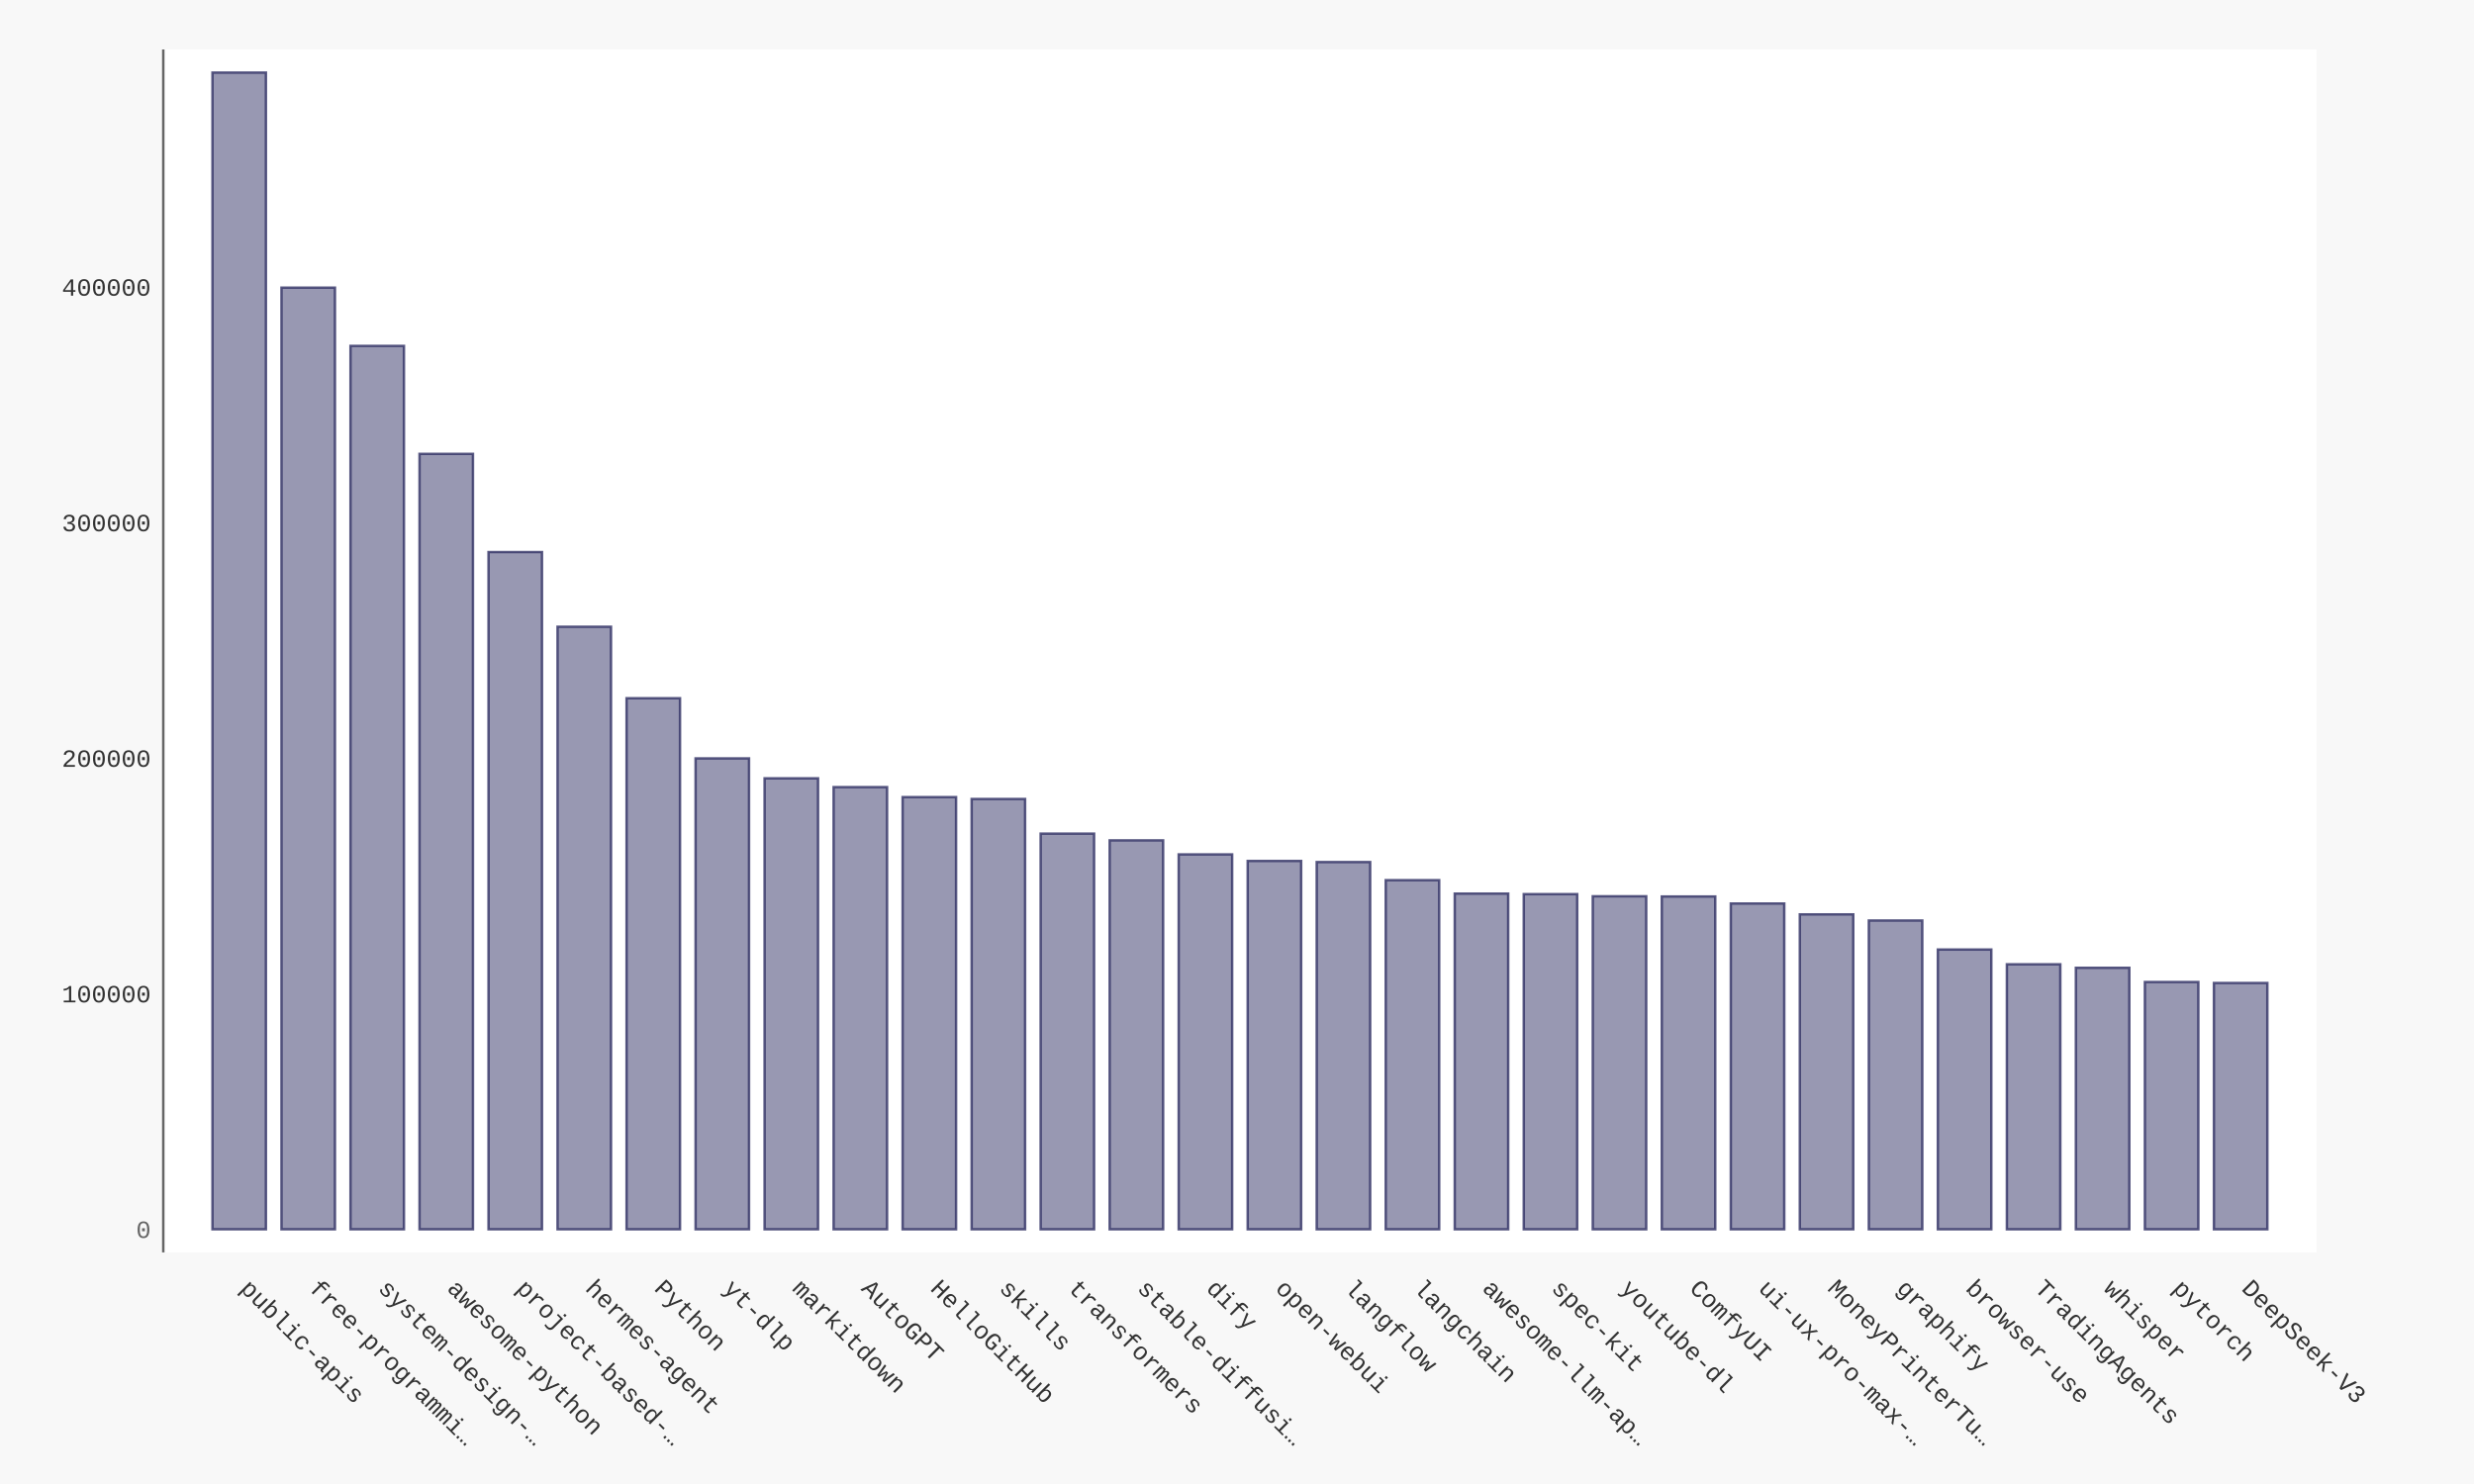
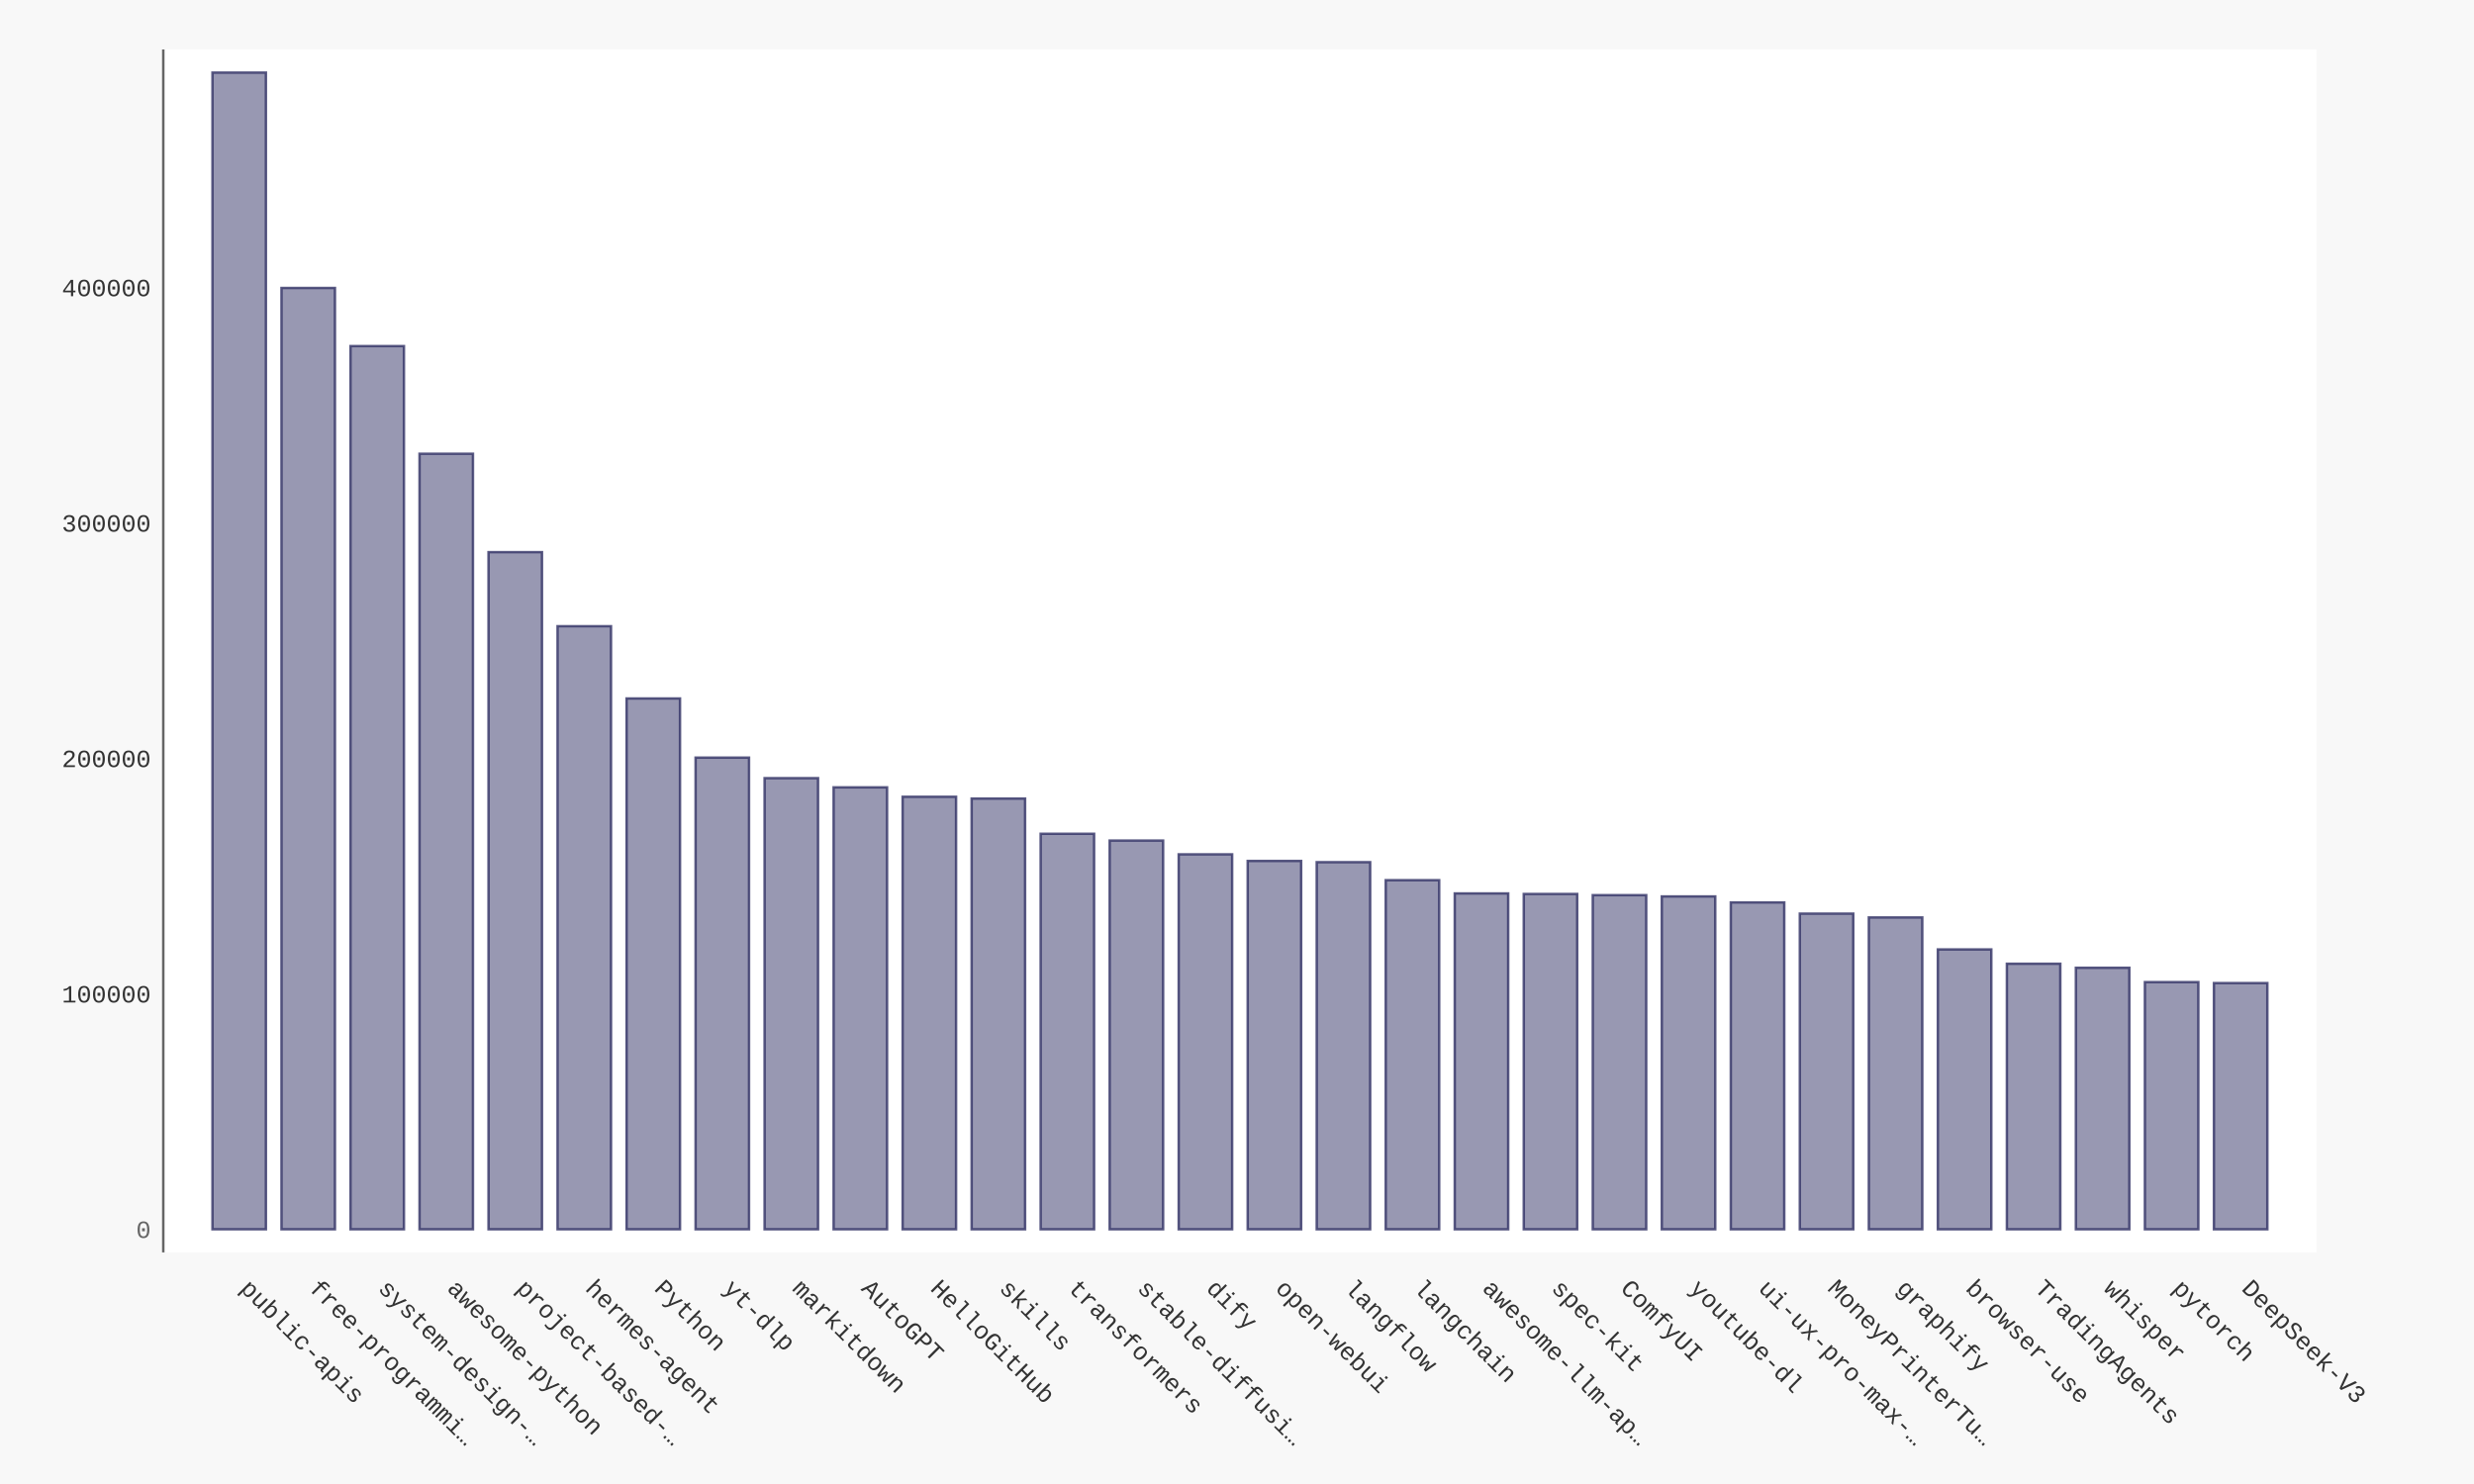
- <svg xmlns="http://www.w3.org/2000/svg" xmlns:xlink="http://www.w3.org/1999/xlink" id="chart-343c25e5-eac6-4267-8d5d-5b836abc5fc7" class="pygal-chart" viewBox="0 0 1000 600">
+ <svg xmlns="http://www.w3.org/2000/svg" xmlns:xlink="http://www.w3.org/1999/xlink" id="chart-4fc728e8-f74b-4df7-8392-10c1f84c5f9b" class="pygal-chart" viewBox="0 0 1000 600">
  <defs>
-     <style type="text/css">#chart-343c25e5-eac6-4267-8d5d-5b836abc5fc7{-webkit-user-select:none;-webkit-font-smoothing:antialiased;font-family:Consolas,"Liberation Mono",Menlo,Courier,monospace}#chart-343c25e5-eac6-4267-8d5d-5b836abc5fc7 .title{font-family:Consolas,"Liberation Mono",Menlo,Courier,monospace;font-size:16px}#chart-343c25e5-eac6-4267-8d5d-5b836abc5fc7 .legends .legend text{font-family:Consolas,"Liberation Mono",Menlo,Courier,monospace;font-size:14px}#chart-343c25e5-eac6-4267-8d5d-5b836abc5fc7 .axis text{font-family:Consolas,"Liberation Mono",Menlo,Courier,monospace;font-size:10px}#chart-343c25e5-eac6-4267-8d5d-5b836abc5fc7 .axis text.major{font-family:Consolas,"Liberation Mono",Menlo,Courier,monospace;font-size:10px}#chart-343c25e5-eac6-4267-8d5d-5b836abc5fc7 .text-overlay text.value{font-family:Consolas,"Liberation Mono",Menlo,Courier,monospace;font-size:16px}#chart-343c25e5-eac6-4267-8d5d-5b836abc5fc7 .text-overlay text.label{font-family:Consolas,"Liberation Mono",Menlo,Courier,monospace;font-size:10px}#chart-343c25e5-eac6-4267-8d5d-5b836abc5fc7 .tooltip{font-family:Consolas,"Liberation Mono",Menlo,Courier,monospace;font-size:14px}#chart-343c25e5-eac6-4267-8d5d-5b836abc5fc7 text.no_data{font-family:Consolas,"Liberation Mono",Menlo,Courier,monospace;font-size:64px}
- #chart-343c25e5-eac6-4267-8d5d-5b836abc5fc7{background-color:#f8f8f8}#chart-343c25e5-eac6-4267-8d5d-5b836abc5fc7 path,#chart-343c25e5-eac6-4267-8d5d-5b836abc5fc7 line,#chart-343c25e5-eac6-4267-8d5d-5b836abc5fc7 rect,#chart-343c25e5-eac6-4267-8d5d-5b836abc5fc7 circle{-webkit-transition:250ms ease-in;-moz-transition:250ms ease-in;transition:250ms ease-in}#chart-343c25e5-eac6-4267-8d5d-5b836abc5fc7 .graph &gt; .background{fill:#f8f8f8}#chart-343c25e5-eac6-4267-8d5d-5b836abc5fc7 .plot &gt; .background{fill:#ffffff}#chart-343c25e5-eac6-4267-8d5d-5b836abc5fc7 .graph{fill:#333}#chart-343c25e5-eac6-4267-8d5d-5b836abc5fc7 text.no_data{fill:#666}#chart-343c25e5-eac6-4267-8d5d-5b836abc5fc7 .title{fill:#666}#chart-343c25e5-eac6-4267-8d5d-5b836abc5fc7 .legends .legend text{fill:#333}#chart-343c25e5-eac6-4267-8d5d-5b836abc5fc7 .legends .legend:hover text{fill:#666}#chart-343c25e5-eac6-4267-8d5d-5b836abc5fc7 .axis .line{stroke:#666}#chart-343c25e5-eac6-4267-8d5d-5b836abc5fc7 .axis .guide.line{stroke:rgba(0,0,0,0.5)}#chart-343c25e5-eac6-4267-8d5d-5b836abc5fc7 .axis .major.line{stroke:#333}#chart-343c25e5-eac6-4267-8d5d-5b836abc5fc7 .axis text.major{fill:#666}#chart-343c25e5-eac6-4267-8d5d-5b836abc5fc7 .axis.y .guides:hover .guide.line,#chart-343c25e5-eac6-4267-8d5d-5b836abc5fc7 .line-graph .axis.x .guides:hover .guide.line,#chart-343c25e5-eac6-4267-8d5d-5b836abc5fc7 .stackedline-graph .axis.x .guides:hover .guide.line,#chart-343c25e5-eac6-4267-8d5d-5b836abc5fc7 .xy-graph .axis.x .guides:hover .guide.line{stroke:#666}#chart-343c25e5-eac6-4267-8d5d-5b836abc5fc7 .axis .guides:hover text{fill:#666}#chart-343c25e5-eac6-4267-8d5d-5b836abc5fc7 .reactive{fill-opacity:.5;stroke-opacity:.8;stroke-width:1}#chart-343c25e5-eac6-4267-8d5d-5b836abc5fc7 .ci{stroke:#333}#chart-343c25e5-eac6-4267-8d5d-5b836abc5fc7 .reactive.active,#chart-343c25e5-eac6-4267-8d5d-5b836abc5fc7 .active .reactive{fill-opacity:.9;stroke-opacity:.9;stroke-width:4}#chart-343c25e5-eac6-4267-8d5d-5b836abc5fc7 .ci .reactive.active{stroke-width:1.5}#chart-343c25e5-eac6-4267-8d5d-5b836abc5fc7 .series text{fill:#666}#chart-343c25e5-eac6-4267-8d5d-5b836abc5fc7 .tooltip rect{fill:#ffffff;stroke:#666;-webkit-transition:opacity 250ms ease-in;-moz-transition:opacity 250ms ease-in;transition:opacity 250ms ease-in}#chart-343c25e5-eac6-4267-8d5d-5b836abc5fc7 .tooltip .label{fill:#333}#chart-343c25e5-eac6-4267-8d5d-5b836abc5fc7 .tooltip .label{fill:#333}#chart-343c25e5-eac6-4267-8d5d-5b836abc5fc7 .tooltip .legend{font-size:.8em;fill:rgba(0,0,0,0.5)}#chart-343c25e5-eac6-4267-8d5d-5b836abc5fc7 .tooltip .x_label{font-size:.6em;fill:#666}#chart-343c25e5-eac6-4267-8d5d-5b836abc5fc7 .tooltip .xlink{font-size:.5em;text-decoration:underline}#chart-343c25e5-eac6-4267-8d5d-5b836abc5fc7 .tooltip .value{font-size:1.5em}#chart-343c25e5-eac6-4267-8d5d-5b836abc5fc7 .bound{font-size:.5em}#chart-343c25e5-eac6-4267-8d5d-5b836abc5fc7 .max-value{font-size:.75em;fill:rgba(0,0,0,0.5)}#chart-343c25e5-eac6-4267-8d5d-5b836abc5fc7 .map-element{fill:#ffffff;stroke:rgba(0,0,0,0.5) !important}#chart-343c25e5-eac6-4267-8d5d-5b836abc5fc7 .map-element .reactive{fill-opacity:inherit;stroke-opacity:inherit}#chart-343c25e5-eac6-4267-8d5d-5b836abc5fc7 .color-0,#chart-343c25e5-eac6-4267-8d5d-5b836abc5fc7 .color-0 a:visited{stroke:#333366;fill:#333366}#chart-343c25e5-eac6-4267-8d5d-5b836abc5fc7 .text-overlay .color-0 text{fill:black}
- #chart-343c25e5-eac6-4267-8d5d-5b836abc5fc7 text.no_data{text-anchor:middle}#chart-343c25e5-eac6-4267-8d5d-5b836abc5fc7 .guide.line{fill:none}#chart-343c25e5-eac6-4267-8d5d-5b836abc5fc7 .centered{text-anchor:middle}#chart-343c25e5-eac6-4267-8d5d-5b836abc5fc7 .title{text-anchor:middle}#chart-343c25e5-eac6-4267-8d5d-5b836abc5fc7 .legends .legend text{fill-opacity:1}#chart-343c25e5-eac6-4267-8d5d-5b836abc5fc7 .axis.x text{text-anchor:middle}#chart-343c25e5-eac6-4267-8d5d-5b836abc5fc7 .axis.x:not(.web) text[transform]{text-anchor:start}#chart-343c25e5-eac6-4267-8d5d-5b836abc5fc7 .axis.x:not(.web) text[transform].backwards{text-anchor:end}#chart-343c25e5-eac6-4267-8d5d-5b836abc5fc7 .axis.y text{text-anchor:end}#chart-343c25e5-eac6-4267-8d5d-5b836abc5fc7 .axis.y text[transform].backwards{text-anchor:start}#chart-343c25e5-eac6-4267-8d5d-5b836abc5fc7 .axis.y2 text{text-anchor:start}#chart-343c25e5-eac6-4267-8d5d-5b836abc5fc7 .axis.y2 text[transform].backwards{text-anchor:end}#chart-343c25e5-eac6-4267-8d5d-5b836abc5fc7 .axis .guide.line{stroke-dasharray:4,4;stroke:black}#chart-343c25e5-eac6-4267-8d5d-5b836abc5fc7 .axis .major.guide.line{stroke-dasharray:6,6;stroke:black}#chart-343c25e5-eac6-4267-8d5d-5b836abc5fc7 .horizontal .axis.y .guide.line,#chart-343c25e5-eac6-4267-8d5d-5b836abc5fc7 .horizontal .axis.y2 .guide.line,#chart-343c25e5-eac6-4267-8d5d-5b836abc5fc7 .vertical .axis.x .guide.line{opacity:0}#chart-343c25e5-eac6-4267-8d5d-5b836abc5fc7 .horizontal .axis.always_show .guide.line,#chart-343c25e5-eac6-4267-8d5d-5b836abc5fc7 .vertical .axis.always_show .guide.line{opacity:1 !important}#chart-343c25e5-eac6-4267-8d5d-5b836abc5fc7 .axis.y .guides:hover .guide.line,#chart-343c25e5-eac6-4267-8d5d-5b836abc5fc7 .axis.y2 .guides:hover .guide.line,#chart-343c25e5-eac6-4267-8d5d-5b836abc5fc7 .axis.x .guides:hover .guide.line{opacity:1}#chart-343c25e5-eac6-4267-8d5d-5b836abc5fc7 .axis .guides:hover text{opacity:1}#chart-343c25e5-eac6-4267-8d5d-5b836abc5fc7 .nofill{fill:none}#chart-343c25e5-eac6-4267-8d5d-5b836abc5fc7 .subtle-fill{fill-opacity:.2}#chart-343c25e5-eac6-4267-8d5d-5b836abc5fc7 .dot{stroke-width:1px;fill-opacity:1;stroke-opacity:1}#chart-343c25e5-eac6-4267-8d5d-5b836abc5fc7 .dot.active{stroke-width:5px}#chart-343c25e5-eac6-4267-8d5d-5b836abc5fc7 .dot.negative{fill:transparent}#chart-343c25e5-eac6-4267-8d5d-5b836abc5fc7 text,#chart-343c25e5-eac6-4267-8d5d-5b836abc5fc7 tspan{stroke:none !important}#chart-343c25e5-eac6-4267-8d5d-5b836abc5fc7 .series text.active{opacity:1}#chart-343c25e5-eac6-4267-8d5d-5b836abc5fc7 .tooltip rect{fill-opacity:.95;stroke-width:.5}#chart-343c25e5-eac6-4267-8d5d-5b836abc5fc7 .tooltip text{fill-opacity:1}#chart-343c25e5-eac6-4267-8d5d-5b836abc5fc7 .showable{visibility:hidden}#chart-343c25e5-eac6-4267-8d5d-5b836abc5fc7 .showable.shown{visibility:visible}#chart-343c25e5-eac6-4267-8d5d-5b836abc5fc7 .gauge-background{fill:rgba(229,229,229,1);stroke:none}#chart-343c25e5-eac6-4267-8d5d-5b836abc5fc7 .bg-lines{stroke:#f8f8f8;stroke-width:2px}</style>
+     <style type="text/css">#chart-4fc728e8-f74b-4df7-8392-10c1f84c5f9b{-webkit-user-select:none;-webkit-font-smoothing:antialiased;font-family:Consolas,"Liberation Mono",Menlo,Courier,monospace}#chart-4fc728e8-f74b-4df7-8392-10c1f84c5f9b .title{font-family:Consolas,"Liberation Mono",Menlo,Courier,monospace;font-size:16px}#chart-4fc728e8-f74b-4df7-8392-10c1f84c5f9b .legends .legend text{font-family:Consolas,"Liberation Mono",Menlo,Courier,monospace;font-size:14px}#chart-4fc728e8-f74b-4df7-8392-10c1f84c5f9b .axis text{font-family:Consolas,"Liberation Mono",Menlo,Courier,monospace;font-size:10px}#chart-4fc728e8-f74b-4df7-8392-10c1f84c5f9b .axis text.major{font-family:Consolas,"Liberation Mono",Menlo,Courier,monospace;font-size:10px}#chart-4fc728e8-f74b-4df7-8392-10c1f84c5f9b .text-overlay text.value{font-family:Consolas,"Liberation Mono",Menlo,Courier,monospace;font-size:16px}#chart-4fc728e8-f74b-4df7-8392-10c1f84c5f9b .text-overlay text.label{font-family:Consolas,"Liberation Mono",Menlo,Courier,monospace;font-size:10px}#chart-4fc728e8-f74b-4df7-8392-10c1f84c5f9b .tooltip{font-family:Consolas,"Liberation Mono",Menlo,Courier,monospace;font-size:14px}#chart-4fc728e8-f74b-4df7-8392-10c1f84c5f9b text.no_data{font-family:Consolas,"Liberation Mono",Menlo,Courier,monospace;font-size:64px}
+ #chart-4fc728e8-f74b-4df7-8392-10c1f84c5f9b{background-color:#f8f8f8}#chart-4fc728e8-f74b-4df7-8392-10c1f84c5f9b path,#chart-4fc728e8-f74b-4df7-8392-10c1f84c5f9b line,#chart-4fc728e8-f74b-4df7-8392-10c1f84c5f9b rect,#chart-4fc728e8-f74b-4df7-8392-10c1f84c5f9b circle{-webkit-transition:250ms ease-in;-moz-transition:250ms ease-in;transition:250ms ease-in}#chart-4fc728e8-f74b-4df7-8392-10c1f84c5f9b .graph &gt; .background{fill:#f8f8f8}#chart-4fc728e8-f74b-4df7-8392-10c1f84c5f9b .plot &gt; .background{fill:#ffffff}#chart-4fc728e8-f74b-4df7-8392-10c1f84c5f9b .graph{fill:#333}#chart-4fc728e8-f74b-4df7-8392-10c1f84c5f9b text.no_data{fill:#666}#chart-4fc728e8-f74b-4df7-8392-10c1f84c5f9b .title{fill:#666}#chart-4fc728e8-f74b-4df7-8392-10c1f84c5f9b .legends .legend text{fill:#333}#chart-4fc728e8-f74b-4df7-8392-10c1f84c5f9b .legends .legend:hover text{fill:#666}#chart-4fc728e8-f74b-4df7-8392-10c1f84c5f9b .axis .line{stroke:#666}#chart-4fc728e8-f74b-4df7-8392-10c1f84c5f9b .axis .guide.line{stroke:rgba(0,0,0,0.5)}#chart-4fc728e8-f74b-4df7-8392-10c1f84c5f9b .axis .major.line{stroke:#333}#chart-4fc728e8-f74b-4df7-8392-10c1f84c5f9b .axis text.major{fill:#666}#chart-4fc728e8-f74b-4df7-8392-10c1f84c5f9b .axis.y .guides:hover .guide.line,#chart-4fc728e8-f74b-4df7-8392-10c1f84c5f9b .line-graph .axis.x .guides:hover .guide.line,#chart-4fc728e8-f74b-4df7-8392-10c1f84c5f9b .stackedline-graph .axis.x .guides:hover .guide.line,#chart-4fc728e8-f74b-4df7-8392-10c1f84c5f9b .xy-graph .axis.x .guides:hover .guide.line{stroke:#666}#chart-4fc728e8-f74b-4df7-8392-10c1f84c5f9b .axis .guides:hover text{fill:#666}#chart-4fc728e8-f74b-4df7-8392-10c1f84c5f9b .reactive{fill-opacity:.5;stroke-opacity:.8;stroke-width:1}#chart-4fc728e8-f74b-4df7-8392-10c1f84c5f9b .ci{stroke:#333}#chart-4fc728e8-f74b-4df7-8392-10c1f84c5f9b .reactive.active,#chart-4fc728e8-f74b-4df7-8392-10c1f84c5f9b .active .reactive{fill-opacity:.9;stroke-opacity:.9;stroke-width:4}#chart-4fc728e8-f74b-4df7-8392-10c1f84c5f9b .ci .reactive.active{stroke-width:1.5}#chart-4fc728e8-f74b-4df7-8392-10c1f84c5f9b .series text{fill:#666}#chart-4fc728e8-f74b-4df7-8392-10c1f84c5f9b .tooltip rect{fill:#ffffff;stroke:#666;-webkit-transition:opacity 250ms ease-in;-moz-transition:opacity 250ms ease-in;transition:opacity 250ms ease-in}#chart-4fc728e8-f74b-4df7-8392-10c1f84c5f9b .tooltip .label{fill:#333}#chart-4fc728e8-f74b-4df7-8392-10c1f84c5f9b .tooltip .label{fill:#333}#chart-4fc728e8-f74b-4df7-8392-10c1f84c5f9b .tooltip .legend{font-size:.8em;fill:rgba(0,0,0,0.5)}#chart-4fc728e8-f74b-4df7-8392-10c1f84c5f9b .tooltip .x_label{font-size:.6em;fill:#666}#chart-4fc728e8-f74b-4df7-8392-10c1f84c5f9b .tooltip .xlink{font-size:.5em;text-decoration:underline}#chart-4fc728e8-f74b-4df7-8392-10c1f84c5f9b .tooltip .value{font-size:1.5em}#chart-4fc728e8-f74b-4df7-8392-10c1f84c5f9b .bound{font-size:.5em}#chart-4fc728e8-f74b-4df7-8392-10c1f84c5f9b .max-value{font-size:.75em;fill:rgba(0,0,0,0.5)}#chart-4fc728e8-f74b-4df7-8392-10c1f84c5f9b .map-element{fill:#ffffff;stroke:rgba(0,0,0,0.5) !important}#chart-4fc728e8-f74b-4df7-8392-10c1f84c5f9b .map-element .reactive{fill-opacity:inherit;stroke-opacity:inherit}#chart-4fc728e8-f74b-4df7-8392-10c1f84c5f9b .color-0,#chart-4fc728e8-f74b-4df7-8392-10c1f84c5f9b .color-0 a:visited{stroke:#333366;fill:#333366}#chart-4fc728e8-f74b-4df7-8392-10c1f84c5f9b .text-overlay .color-0 text{fill:black}
+ #chart-4fc728e8-f74b-4df7-8392-10c1f84c5f9b text.no_data{text-anchor:middle}#chart-4fc728e8-f74b-4df7-8392-10c1f84c5f9b .guide.line{fill:none}#chart-4fc728e8-f74b-4df7-8392-10c1f84c5f9b .centered{text-anchor:middle}#chart-4fc728e8-f74b-4df7-8392-10c1f84c5f9b .title{text-anchor:middle}#chart-4fc728e8-f74b-4df7-8392-10c1f84c5f9b .legends .legend text{fill-opacity:1}#chart-4fc728e8-f74b-4df7-8392-10c1f84c5f9b .axis.x text{text-anchor:middle}#chart-4fc728e8-f74b-4df7-8392-10c1f84c5f9b .axis.x:not(.web) text[transform]{text-anchor:start}#chart-4fc728e8-f74b-4df7-8392-10c1f84c5f9b .axis.x:not(.web) text[transform].backwards{text-anchor:end}#chart-4fc728e8-f74b-4df7-8392-10c1f84c5f9b .axis.y text{text-anchor:end}#chart-4fc728e8-f74b-4df7-8392-10c1f84c5f9b .axis.y text[transform].backwards{text-anchor:start}#chart-4fc728e8-f74b-4df7-8392-10c1f84c5f9b .axis.y2 text{text-anchor:start}#chart-4fc728e8-f74b-4df7-8392-10c1f84c5f9b .axis.y2 text[transform].backwards{text-anchor:end}#chart-4fc728e8-f74b-4df7-8392-10c1f84c5f9b .axis .guide.line{stroke-dasharray:4,4;stroke:black}#chart-4fc728e8-f74b-4df7-8392-10c1f84c5f9b .axis .major.guide.line{stroke-dasharray:6,6;stroke:black}#chart-4fc728e8-f74b-4df7-8392-10c1f84c5f9b .horizontal .axis.y .guide.line,#chart-4fc728e8-f74b-4df7-8392-10c1f84c5f9b .horizontal .axis.y2 .guide.line,#chart-4fc728e8-f74b-4df7-8392-10c1f84c5f9b .vertical .axis.x .guide.line{opacity:0}#chart-4fc728e8-f74b-4df7-8392-10c1f84c5f9b .horizontal .axis.always_show .guide.line,#chart-4fc728e8-f74b-4df7-8392-10c1f84c5f9b .vertical .axis.always_show .guide.line{opacity:1 !important}#chart-4fc728e8-f74b-4df7-8392-10c1f84c5f9b .axis.y .guides:hover .guide.line,#chart-4fc728e8-f74b-4df7-8392-10c1f84c5f9b .axis.y2 .guides:hover .guide.line,#chart-4fc728e8-f74b-4df7-8392-10c1f84c5f9b .axis.x .guides:hover .guide.line{opacity:1}#chart-4fc728e8-f74b-4df7-8392-10c1f84c5f9b .axis .guides:hover text{opacity:1}#chart-4fc728e8-f74b-4df7-8392-10c1f84c5f9b .nofill{fill:none}#chart-4fc728e8-f74b-4df7-8392-10c1f84c5f9b .subtle-fill{fill-opacity:.2}#chart-4fc728e8-f74b-4df7-8392-10c1f84c5f9b .dot{stroke-width:1px;fill-opacity:1;stroke-opacity:1}#chart-4fc728e8-f74b-4df7-8392-10c1f84c5f9b .dot.active{stroke-width:5px}#chart-4fc728e8-f74b-4df7-8392-10c1f84c5f9b .dot.negative{fill:transparent}#chart-4fc728e8-f74b-4df7-8392-10c1f84c5f9b text,#chart-4fc728e8-f74b-4df7-8392-10c1f84c5f9b tspan{stroke:none !important}#chart-4fc728e8-f74b-4df7-8392-10c1f84c5f9b .series text.active{opacity:1}#chart-4fc728e8-f74b-4df7-8392-10c1f84c5f9b .tooltip rect{fill-opacity:.95;stroke-width:.5}#chart-4fc728e8-f74b-4df7-8392-10c1f84c5f9b .tooltip text{fill-opacity:1}#chart-4fc728e8-f74b-4df7-8392-10c1f84c5f9b .showable{visibility:hidden}#chart-4fc728e8-f74b-4df7-8392-10c1f84c5f9b .showable.shown{visibility:visible}#chart-4fc728e8-f74b-4df7-8392-10c1f84c5f9b .gauge-background{fill:rgba(229,229,229,1);stroke:none}#chart-4fc728e8-f74b-4df7-8392-10c1f84c5f9b .bg-lines{stroke:#f8f8f8;stroke-width:2px}</style>
  </defs>
  <g class="graph bar-graph vertical">
    <rect x="0" y="0" width="1000" height="600" class="background" />
    <g transform="translate(66, 20)" class="plot">
      <rect x="0" y="0" width="870.36" height="486.36" class="background" />
      <g class="axis y">
        <g class="guides">
          <text x="-5" y="480.507" class="major">0</text>
        </g>
        <g class="guides">
-           <text x="-5" y="385.267" class="">100000</text>
-         </g>
-         <g class="guides">
-           <text x="-5" y="290.026" class="">200000</text>
-         </g>
-         <g class="guides">
-           <text x="-5" y="194.785" class="">300000</text>
-         </g>
-         <g class="guides">
-           <text x="-5" y="99.545" class="">400000</text>
+           <text x="-5" y="385.318" class="">100000</text>
+         </g>
+         <g class="guides">
+           <text x="-5" y="290.13" class="">200000</text>
+         </g>
+         <g class="guides">
+           <text x="-5" y="194.941" class="">300000</text>
+         </g>
+         <g class="guides">
+           <text x="-5" y="99.752" class="">400000</text>
        </g>
      </g>
      <g class="axis x">
        <path d="M0 0 v486.36" class="line" />
        <g class="guides">
          <path d="M30.686 0 v486.36" class="guide line" />
          <text x="30.686" y="501.36" class="" transform="rotate(45 30.68578 501.3604)">public-apis</text>
        </g>
        <g class="guides">
          <path d="M58.582 0 v486.36" class="guide line" />
          <text x="58.582" y="501.36" class="" transform="rotate(45 58.58195 501.3604)">free-programmi…</text>
        </g>
        <g class="guides">
          <path d="M86.478 0 v486.36" class="guide line" />
          <text x="86.478" y="501.36" class="" transform="rotate(45 86.47812 501.3604)">system-design-…</text>
        </g>
        <g class="guides">
          <path d="M114.374 0 v486.36" class="guide line" />
          <text x="114.374" y="501.36" class="" transform="rotate(45 114.3743 501.3604)">awesome-python</text>
        </g>
        <g class="guides">
          <path d="M142.27 0 v486.36" class="guide line" />
          <text x="142.27" y="501.36" class="" transform="rotate(45 142.2704 501.3604)">project-based-…</text>
        </g>
        <g class="guides">
          <path d="M170.167 0 v486.36" class="guide line" />
          <text x="170.167" y="501.36" class="" transform="rotate(45 170.1666 501.3604)">hermes-agent</text>
        </g>
        <g class="guides">
          <path d="M198.063 0 v486.36" class="guide line" />
          <text x="198.063" y="501.36" class="" transform="rotate(45 198.0628 501.3604)">Python</text>
        </g>
        <g class="guides">
          <path d="M225.959 0 v486.36" class="guide line" />
          <text x="225.959" y="501.36" class="" transform="rotate(45 225.9589 501.3604)">yt-dlp</text>
        </g>
        <g class="guides">
          <path d="M253.855 0 v486.36" class="guide line" />
          <text x="253.855" y="501.36" class="" transform="rotate(45 253.8551 501.3604)">markitdown</text>
        </g>
        <g class="guides">
          <path d="M281.751 0 v486.36" class="guide line" />
          <text x="281.751" y="501.36" class="" transform="rotate(45 281.7513 501.3604)">AutoGPT</text>
        </g>
        <g class="guides">
          <path d="M309.647 0 v486.36" class="guide line" />
          <text x="309.647" y="501.36" class="" transform="rotate(45 309.6474 501.3604)">HelloGitHub</text>
        </g>
        <g class="guides">
          <path d="M337.544 0 v486.36" class="guide line" />
          <text x="337.544" y="501.36" class="" transform="rotate(45 337.5436 501.3604)">skills</text>
        </g>
        <g class="guides">
          <path d="M365.44 0 v486.36" class="guide line" />
          <text x="365.44" y="501.36" class="" transform="rotate(45 365.4398 501.3604)">transformers</text>
        </g>
        <g class="guides">
          <path d="M393.336 0 v486.36" class="guide line" />
          <text x="393.336" y="501.36" class="" transform="rotate(45 393.3359 501.3604)">stable-diffusi…</text>
        </g>
        <g class="guides">
          <path d="M421.232 0 v486.36" class="guide line" />
          <text x="421.232" y="501.36" class="" transform="rotate(45 421.2321 501.3604)">dify</text>
        </g>
        <g class="guides">
          <path d="M449.128 0 v486.36" class="guide line" />
          <text x="449.128" y="501.36" class="" transform="rotate(45 449.1283 501.3604)">open-webui</text>
        </g>
        <g class="guides">
          <path d="M477.024 0 v486.36" class="guide line" />
          <text x="477.024" y="501.36" class="" transform="rotate(45 477.0244 501.3604)">langflow</text>
        </g>
        <g class="guides">
          <path d="M504.921 0 v486.36" class="guide line" />
          <text x="504.921" y="501.36" class="" transform="rotate(45 504.9206 501.3604)">langchain</text>
        </g>
        <g class="guides">
          <path d="M532.817 0 v486.36" class="guide line" />
          <text x="532.817" y="501.36" class="" transform="rotate(45 532.8168 501.3604)">awesome-llm-ap…</text>
        </g>
        <g class="guides">
          <path d="M560.713 0 v486.36" class="guide line" />
          <text x="560.713" y="501.36" class="" transform="rotate(45 560.7129 501.3604)">spec-kit</text>
        </g>
        <g class="guides">
          <path d="M588.609 0 v486.36" class="guide line" />
-           <text x="588.609" y="501.36" class="" transform="rotate(45 588.6091 501.3604)">youtube-dl</text>
+           <text x="588.609" y="501.36" class="" transform="rotate(45 588.6091 501.3604)">ComfyUI</text>
        </g>
        <g class="guides">
          <path d="M616.505 0 v486.36" class="guide line" />
-           <text x="616.505" y="501.36" class="" transform="rotate(45 616.5053 501.3604)">ComfyUI</text>
+           <text x="616.505" y="501.36" class="" transform="rotate(45 616.5053 501.3604)">youtube-dl</text>
        </g>
        <g class="guides">
          <path d="M644.401 0 v486.36" class="guide line" />
          <text x="644.401" y="501.36" class="" transform="rotate(45 644.4014 501.3604)">ui-ux-pro-max-…</text>
        </g>
        <g class="guides">
          <path d="M672.298 0 v486.36" class="guide line" />
          <text x="672.298" y="501.36" class="" transform="rotate(45 672.2976 501.3604)">MoneyPrinterTu…</text>
        </g>
        <g class="guides">
          <path d="M700.194 0 v486.36" class="guide line" />
          <text x="700.194" y="501.36" class="" transform="rotate(45 700.1938 501.3604)">graphify</text>
        </g>
        <g class="guides">
          <path d="M728.09 0 v486.36" class="guide line" />
          <text x="728.09" y="501.36" class="" transform="rotate(45 728.0899 501.3604)">browser-use</text>
        </g>
        <g class="guides">
          <path d="M755.986 0 v486.36" class="guide line" />
          <text x="755.986" y="501.36" class="" transform="rotate(45 755.9861 501.3604)">TradingAgents</text>
        </g>
        <g class="guides">
          <path d="M783.882 0 v486.36" class="guide line" />
          <text x="783.882" y="501.36" class="" transform="rotate(45 783.8823 501.3604)">whisper</text>
        </g>
        <g class="guides">
          <path d="M811.778 0 v486.36" class="guide line" />
          <text x="811.778" y="501.36" class="" transform="rotate(45 811.7784 501.3604)">pytorch</text>
        </g>
        <g class="guides">
          <path d="M839.675 0 v486.36" class="guide line" />
          <text x="839.675" y="501.36" class="" transform="rotate(45 839.6746 501.3604)">DeepSeek-V3</text>
        </g>
      </g>
      <g class="series serie-0 color-0">
        <g class="bars">
          <g class="bar">
            <a target="_blank" xlink:href="https://github.com/public-apis/public-apis">
              <rect x="19.884" y="9.353" rx="0" ry="0" width="21.603" height="467.654" class="rect reactive tooltip-trigger" />
            </a>
          </g>
          <g class="bar">
            <a target="_blank" xlink:href="https://github.com/EbookFoundation/free-programming-books">
-               <rect x="47.781" y="96.303" rx="0" ry="0" width="21.603" height="380.704" class="rect reactive tooltip-trigger" />
+               <rect x="47.781" y="96.427" rx="0" ry="0" width="21.603" height="380.58" class="rect reactive tooltip-trigger" />
            </a>
          </g>
          <g class="bar">
            <a target="_blank" xlink:href="https://github.com/donnemartin/system-design-primer">
-               <rect x="75.677" y="119.854" rx="0" ry="0" width="21.603" height="357.153" class="rect reactive tooltip-trigger" />
+               <rect x="75.677" y="119.928" rx="0" ry="0" width="21.603" height="357.079" class="rect reactive tooltip-trigger" />
            </a>
          </g>
          <g class="bar">
            <a target="_blank" xlink:href="https://github.com/vinta/awesome-python">
-               <rect x="103.573" y="163.506" rx="0" ry="0" width="21.603" height="313.502" class="rect reactive tooltip-trigger" />
+               <rect x="103.573" y="163.453" rx="0" ry="0" width="21.603" height="313.554" class="rect reactive tooltip-trigger" />
            </a>
          </g>
          <g class="bar">
            <a target="_blank" xlink:href="https://github.com/practical-tutorials/project-based-learning">
-               <rect x="131.469" y="203.206" rx="0" ry="0" width="21.603" height="273.801" class="rect reactive tooltip-trigger" />
+               <rect x="131.469" y="203.237" rx="0" ry="0" width="21.603" height="273.771" class="rect reactive tooltip-trigger" />
            </a>
          </g>
          <g class="bar">
            <a target="_blank" xlink:href="https://github.com/NousResearch/hermes-agent">
-               <rect x="159.365" y="233.409" rx="0" ry="0" width="21.603" height="243.598" class="rect reactive tooltip-trigger" />
+               <rect x="159.365" y="233.183" rx="0" ry="0" width="21.603" height="243.824" class="rect reactive tooltip-trigger" />
            </a>
          </g>
          <g class="bar">
            <a target="_blank" xlink:href="https://github.com/TheAlgorithms/Python">
-               <rect x="187.261" y="262.304" rx="0" ry="0" width="21.603" height="214.704" class="rect reactive tooltip-trigger" />
+               <rect x="187.261" y="262.399" rx="0" ry="0" width="21.603" height="214.608" class="rect reactive tooltip-trigger" />
            </a>
          </g>
          <g class="bar">
            <a target="_blank" xlink:href="https://github.com/yt-dlp/yt-dlp">
-               <rect x="215.158" y="286.632" rx="0" ry="0" width="21.603" height="190.375" class="rect reactive tooltip-trigger" />
+               <rect x="215.158" y="286.316" rx="0" ry="0" width="21.603" height="190.691" class="rect reactive tooltip-trigger" />
            </a>
          </g>
          <g class="bar">
            <a target="_blank" xlink:href="https://github.com/microsoft/markitdown">
-               <rect x="243.054" y="294.689" rx="0" ry="0" width="21.603" height="182.318" class="rect reactive tooltip-trigger" />
+               <rect x="243.054" y="294.618" rx="0" ry="0" width="21.603" height="182.389" class="rect reactive tooltip-trigger" />
            </a>
          </g>
          <g class="bar">
            <a target="_blank" xlink:href="https://github.com/Significant-Gravitas/AutoGPT">
-               <rect x="270.95" y="298.247" rx="0" ry="0" width="21.603" height="178.76" class="rect reactive tooltip-trigger" />
+               <rect x="270.95" y="298.334" rx="0" ry="0" width="21.603" height="178.673" class="rect reactive tooltip-trigger" />
            </a>
          </g>
          <g class="bar">
            <a target="_blank" xlink:href="https://github.com/521xueweihan/HelloGitHub">
-               <rect x="298.846" y="302.284" rx="0" ry="0" width="21.603" height="174.724" class="rect reactive tooltip-trigger" />
+               <rect x="298.846" y="302.151" rx="0" ry="0" width="21.603" height="174.856" class="rect reactive tooltip-trigger" />
            </a>
          </g>
          <g class="bar">
            <a target="_blank" xlink:href="https://github.com/anthropics/skills">
-               <rect x="326.742" y="303.047" rx="0" ry="0" width="21.603" height="173.96" class="rect reactive tooltip-trigger" />
+               <rect x="326.742" y="302.87" rx="0" ry="0" width="21.603" height="174.138" class="rect reactive tooltip-trigger" />
            </a>
          </g>
          <g class="bar">
            <a target="_blank" xlink:href="https://github.com/huggingface/transformers">
-               <rect x="354.638" y="317.055" rx="0" ry="0" width="21.603" height="159.953" class="rect reactive tooltip-trigger" />
+               <rect x="354.638" y="317.104" rx="0" ry="0" width="21.603" height="159.903" class="rect reactive tooltip-trigger" />
            </a>
          </g>
          <g class="bar">
            <a target="_blank" xlink:href="https://github.com/AUTOMATIC1111/stable-diffusion-webui">
-               <rect x="382.535" y="319.776" rx="0" ry="0" width="21.603" height="157.232" class="rect reactive tooltip-trigger" />
+               <rect x="382.535" y="319.854" rx="0" ry="0" width="21.603" height="157.153" class="rect reactive tooltip-trigger" />
            </a>
          </g>
          <g class="bar">
            <a target="_blank" xlink:href="https://github.com/langgenius/dify">
-               <rect x="410.431" y="325.45" rx="0" ry="0" width="21.603" height="151.557" class="rect reactive tooltip-trigger" />
+               <rect x="410.431" y="325.421" rx="0" ry="0" width="21.603" height="151.586" class="rect reactive tooltip-trigger" />
            </a>
          </g>
          <g class="bar">
            <a target="_blank" xlink:href="https://github.com/open-webui/open-webui">
-               <rect x="438.327" y="328.096" rx="0" ry="0" width="21.603" height="148.912" class="rect reactive tooltip-trigger" />
+               <rect x="438.327" y="328.091" rx="0" ry="0" width="21.603" height="148.916" class="rect reactive tooltip-trigger" />
            </a>
          </g>
          <g class="bar">
            <a target="_blank" xlink:href="https://github.com/langflow-ai/langflow">
-               <rect x="466.223" y="328.543" rx="0" ry="0" width="21.603" height="148.464" class="rect reactive tooltip-trigger" />
+               <rect x="466.223" y="328.592" rx="0" ry="0" width="21.603" height="148.416" class="rect reactive tooltip-trigger" />
            </a>
          </g>
          <g class="bar">
            <a target="_blank" xlink:href="https://github.com/langchain-ai/langchain">
-               <rect x="494.119" y="335.865" rx="0" ry="0" width="21.603" height="141.143" class="rect reactive tooltip-trigger" />
+               <rect x="494.119" y="335.872" rx="0" ry="0" width="21.603" height="141.136" class="rect reactive tooltip-trigger" />
            </a>
          </g>
          <g class="bar">
            <a target="_blank" xlink:href="https://github.com/Shubhamsaboo/awesome-llm-apps">
-               <rect x="522.015" y="341.293" rx="0" ry="0" width="21.603" height="135.714" class="rect reactive tooltip-trigger" />
+               <rect x="522.015" y="341.221" rx="0" ry="0" width="21.603" height="135.786" class="rect reactive tooltip-trigger" />
            </a>
          </g>
          <g class="bar">
            <a target="_blank" xlink:href="https://github.com/github/spec-kit">
-               <rect x="549.912" y="341.511" rx="0" ry="0" width="21.603" height="135.496" class="rect reactive tooltip-trigger" />
+               <rect x="549.912" y="341.448" rx="0" ry="0" width="21.603" height="135.559" class="rect reactive tooltip-trigger" />
+             </a>
+           </g>
+           <g class="bar">
+             <a target="_blank" xlink:href="https://github.com/Comfy-Org/ComfyUI">
+               <rect x="577.808" y="341.92" rx="0" ry="0" width="21.603" height="135.087" class="rect reactive tooltip-trigger" />
            </a>
          </g>
          <g class="bar">
            <a target="_blank" xlink:href="https://github.com/ytdl-org/youtube-dl">
-               <rect x="577.808" y="342.373" rx="0" ry="0" width="21.603" height="134.634" class="rect reactive tooltip-trigger" />
-             </a>
-           </g>
-           <g class="bar">
-             <a target="_blank" xlink:href="https://github.com/Comfy-Org/ComfyUI">
-               <rect x="605.704" y="342.465" rx="0" ry="0" width="21.603" height="134.543" class="rect reactive tooltip-trigger" />
+               <rect x="605.704" y="342.435" rx="0" ry="0" width="21.603" height="134.572" class="rect reactive tooltip-trigger" />
            </a>
          </g>
          <g class="bar">
            <a target="_blank" xlink:href="https://github.com/nextlevelbuilder/ui-ux-pro-max-skill">
-               <rect x="633.6" y="345.303" rx="0" ry="0" width="21.603" height="131.704" class="rect reactive tooltip-trigger" />
+               <rect x="633.6" y="344.863" rx="0" ry="0" width="21.603" height="132.144" class="rect reactive tooltip-trigger" />
            </a>
          </g>
          <g class="bar">
            <a target="_blank" xlink:href="https://github.com/harry0703/MoneyPrinterTurbo">
-               <rect x="661.496" y="349.696" rx="0" ry="0" width="21.603" height="127.311" class="rect reactive tooltip-trigger" />
+               <rect x="661.496" y="349.39" rx="0" ry="0" width="21.603" height="127.617" class="rect reactive tooltip-trigger" />
            </a>
          </g>
          <g class="bar">
            <a target="_blank" xlink:href="https://github.com/Graphify-Labs/graphify">
-               <rect x="689.392" y="352.179" rx="0" ry="0" width="21.603" height="124.828" class="rect reactive tooltip-trigger" />
+               <rect x="689.392" y="350.934" rx="0" ry="0" width="21.603" height="126.073" class="rect reactive tooltip-trigger" />
            </a>
          </g>
          <g class="bar">
            <a target="_blank" xlink:href="https://github.com/browser-use/browser-use">
-               <rect x="717.289" y="363.913" rx="0" ry="0" width="21.603" height="113.094" class="rect reactive tooltip-trigger" />
+               <rect x="717.289" y="363.87" rx="0" ry="0" width="21.603" height="113.138" class="rect reactive tooltip-trigger" />
            </a>
          </g>
          <g class="bar">
            <a target="_blank" xlink:href="https://github.com/TauricResearch/TradingAgents">
-               <rect x="745.185" y="369.882" rx="0" ry="0" width="21.603" height="107.126" class="rect reactive tooltip-trigger" />
+               <rect x="745.185" y="369.651" rx="0" ry="0" width="21.603" height="107.356" class="rect reactive tooltip-trigger" />
            </a>
          </g>
          <g class="bar">
            <a target="_blank" xlink:href="https://github.com/openai/whisper">
-               <rect x="773.081" y="371.296" rx="0" ry="0" width="21.603" height="105.711" class="rect reactive tooltip-trigger" />
+               <rect x="773.081" y="371.287" rx="0" ry="0" width="21.603" height="105.721" class="rect reactive tooltip-trigger" />
            </a>
          </g>
          <g class="bar">
            <a target="_blank" xlink:href="https://github.com/pytorch/pytorch">
-               <rect x="800.977" y="377.044" rx="0" ry="0" width="21.603" height="99.964" class="rect reactive tooltip-trigger" />
+               <rect x="800.977" y="377.081" rx="0" ry="0" width="21.603" height="99.926" class="rect reactive tooltip-trigger" />
            </a>
          </g>
          <g class="bar">
            <a target="_blank" xlink:href="https://github.com/deepseek-ai/DeepSeek-V3">
-               <rect x="828.873" y="377.438" rx="0" ry="0" width="21.603" height="99.569" class="rect reactive tooltip-trigger" />
+               <rect x="828.873" y="377.472" rx="0" ry="0" width="21.603" height="99.535" class="rect reactive tooltip-trigger" />
            </a>
          </g>
        </g>
      </g>
    </g>
    <g class="titles" />
    <g transform="translate(66, 20)" class="plot overlay">
      <g class="series serie-0 color-0" />
    </g>
    <g transform="translate(66, 20)" class="plot text-overlay">
      <g class="series serie-0 color-0" />
    </g>
    <g transform="translate(66, 20)" class="plot tooltip-overlay">
      <g transform="translate(0 0)" style="opacity: 0" class="tooltip">
        <rect rx="0" ry="0" width="0" height="0" class="tooltip-box" />
        <g class="text" />
      </g>
    </g>
  </g>
</svg>
